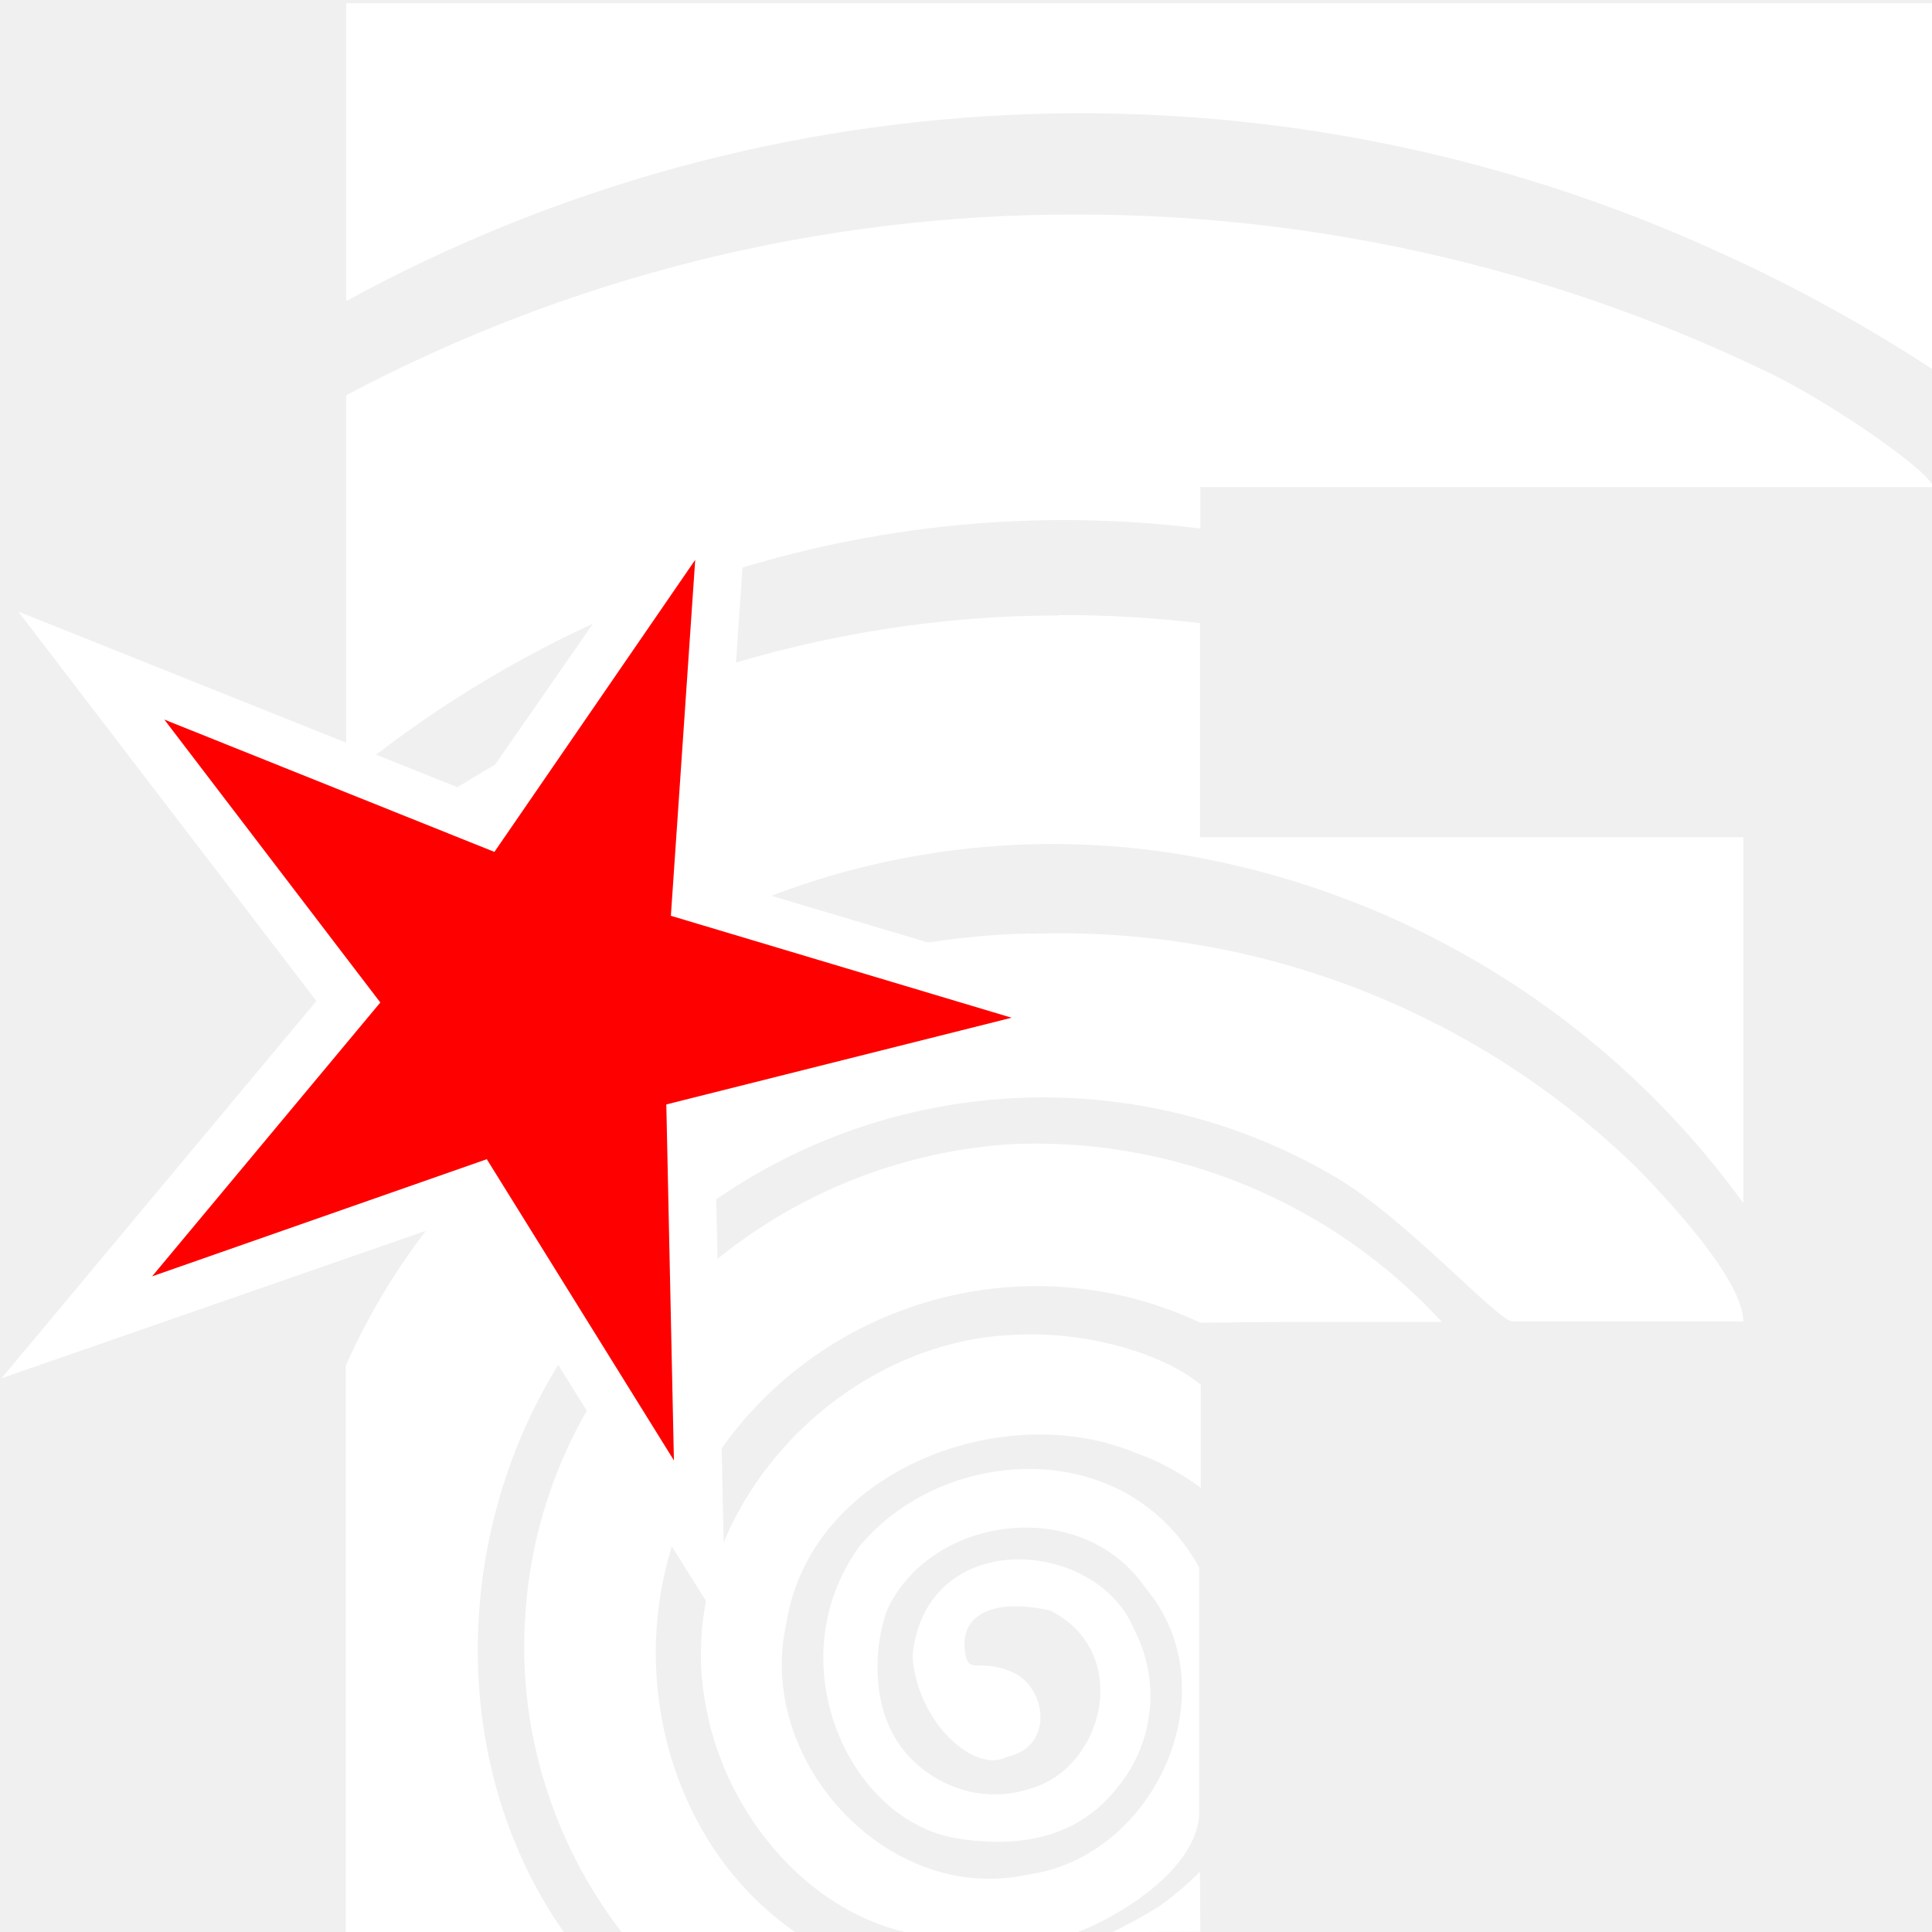
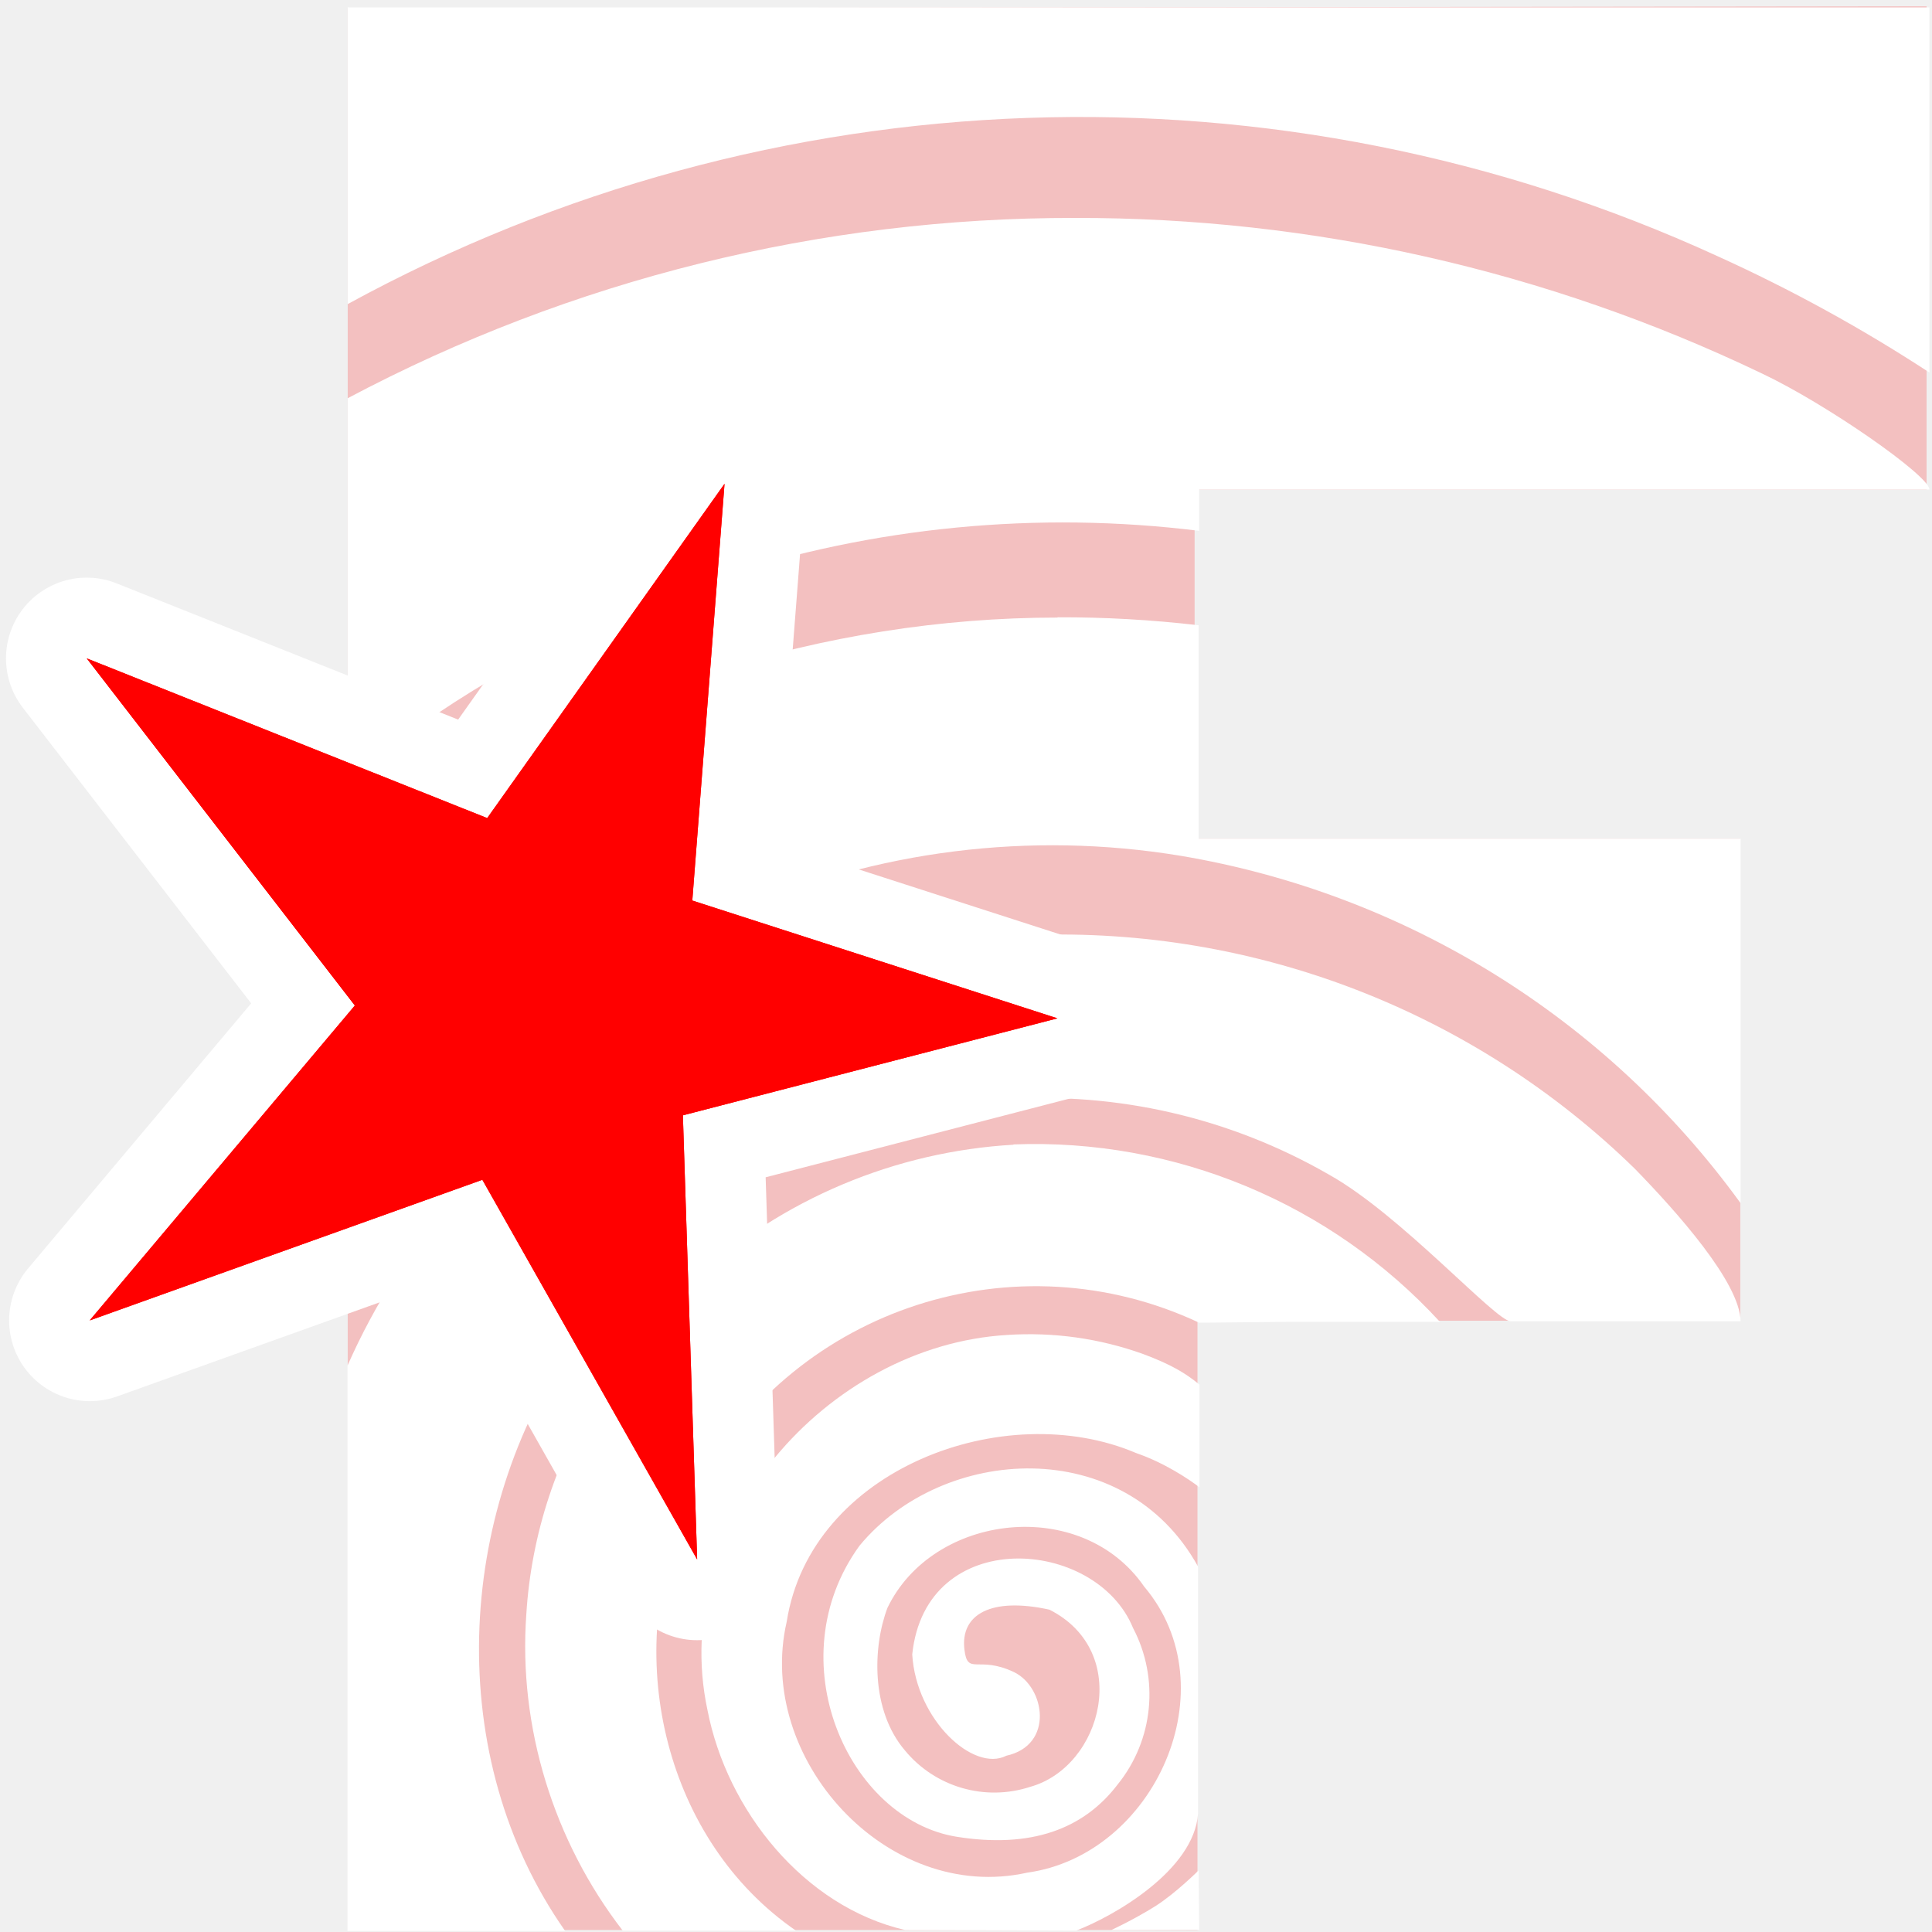
- <svg xmlns="http://www.w3.org/2000/svg" width="48" height="48" viewBox="0 0 12.7 12.7">
-   <path fill="red" d="M4.7 3.38 3.23 5.45.75 4.46l1.66 2.15L.77 8.56l2.43-.87 1.33 2.35-.09-2.75 2.32-.6-2.26-.73Z" />
-   <path fill="#fff" d="M8.6.07v7.41a38.08 38.08 0 0 1 34.14-1.2c1.83.83 3.6 1.8 5.28 2.9V.08H8.6Zm18.12 5.26A38.54 38.54 0 0 0 8.6 9.82v9.26l.21.09c2.1-1.7 4.46-3.1 6.96-4.13l2.24-3.23-.17 2.48a27.61 27.61 0 0 1 11.98-1.16V12.1h18.2c-.01-.35-2.59-2.15-4.2-2.9a39.42 39.42 0 0 0-17.1-3.87Zm-.43 9.96c-2.91 0-5.83.47-8.6 1.35l-.4 5.67 1 .3a19.62 19.62 0 0 1 11.06-1.38 21.67 21.67 0 0 1 13.96 8.66V20.8h-13.5v-5.32a29.6 29.6 0 0 0-3.52-.2zm-12.82 3.08c-.94.47-1.84 1-2.71 1.58l1.26.5zm12.12 4.82c-1.28.03-2.56.19-3.82.46l5.6 1.69-10.2 2.56.04 2.32a14.3 14.3 0 0 1 15.86-1.04c1.78 1 4.14 3.65 4.51 3.65h5.73c-.01-.97-1.6-2.74-2.63-3.8A20.51 20.51 0 0 0 25.6 23.2Zm-17 1.68v.07l.04-.04-.03-.03Zm16.6 3.55a12.9 12.9 0 0 0-7.94 3.35l.11 5.11a9.6 9.6 0 0 1 12.46-4.02l2.22-.02h3.78a13.72 13.72 0 0 0-10.63-4.42ZM11.8 29.5l-.47.17a16.36 16.36 0 0 0-2.74 4.26v14.09h5.43c-3.04-4.33-2.75-10.38.2-14.65Zm-2.8.98-.41.14v.53zm16.03 2.69c-4.5.27-8.44 4.77-7.47 9.34.49 2.5 2.41 4.9 4.93 5.49l4.26.01c.94-.35 2.94-1.5 3.04-2.91v-6.16c-1.83-3.32-6.37-3.03-8.44-.52-2.06 2.84-.28 6.81 2.42 7.25 1.86.3 3.17-.19 4.02-1.3a3.57 3.57 0 0 0 .38-3.9c-.93-2.26-5.17-2.57-5.5.66.1 1.64 1.53 2.94 2.34 2.52 1.2-.26.97-1.7.2-2.08-.9-.43-1.16.1-1.24-.56-.11-.88.67-1.32 2.12-1 2.07 1.05 1.32 3.91-.48 4.42-1.18.4-2.4-.04-3.13-.91-.84-1-.8-2.57-.43-3.55 1.13-2.36 4.84-2.8 6.4-.53 2.14 2.52.26 6.69-2.91 7.13-3.5.77-6.79-2.85-6-6.26.6-3.8 5.43-5.6 8.71-4.2.7.24 1.31.65 1.58.85V34.4c-.35-.28-.7-.49-1.4-.76a8.37 8.37 0 0 0-3.4-.47zm-10.11 1.32a11.63 11.63 0 0 0-1.87 5.65c-.2 2.8.68 5.65 2.4 7.87h4.32c-3.25-2.24-4.3-6.75-2.82-10.3zM29.81 46.5s-.56.57-1.08.9c-.56.35-1.1.6-1.1.6l2.19-.01-.01-1.5z" color="#000" font-family="'Gill Sans Ultra Bold'" font-size="44.68" font-weight="400" letter-spacing="0" overflow="visible" paint-order="markers stroke fill" style="line-height:1.25;-inkscape-font-specification:&quot;Gill Sans Ultra Bold, Normal&quot;;font-variant-ligatures:normal;font-variant-position:normal;font-variant-caps:normal;font-variant-numeric:normal;font-variant-alternates:normal;font-variant-east-asian:normal;font-feature-settings:normal;font-variation-settings:normal;text-indent:0;text-align:start;text-decoration-line:none;text-decoration-style:solid;text-decoration-color:#000;text-transform:none;text-orientation:mixed;white-space:normal;shape-padding:0;shape-margin:0;inline-size:0;isolation:auto;mix-blend-mode:normal;solid-color:#000;solid-opacity:1" transform="scale(.2646)" word-spacing="0" />
-   <path fill="#fff" fill-rule="evenodd" d="M4.96 2.57 3.12 5.22l-3-1.2 1.96 2.56L.01 9.06 3.06 8l1.71 2.73L4.7 7.5l3.13-.78-.54-.17-2.55-.76Zm-.39 1.11-.16 2.34 2.24.67-2.27.57.05 2.34L3.2 7.62 1 8.39l1.5-1.8-1.42-1.86 2.17.87Z" color="#000" font-family="sans-serif" font-weight="400" overflow="visible" style="line-height:normal;font-variant-ligatures:normal;font-variant-position:normal;font-variant-caps:normal;font-variant-numeric:normal;font-variant-alternates:normal;font-variant-east-asian:normal;font-feature-settings:normal;font-variation-settings:normal;text-indent:0;text-align:start;text-decoration-line:none;text-decoration-style:solid;text-decoration-color:#000;text-transform:none;text-orientation:mixed;white-space:normal;shape-padding:0;shape-margin:0;inline-size:0;isolation:auto;mix-blend-mode:normal;solid-color:#000;solid-opacity:1" />
+ <svg xmlns="http://www.w3.org/2000/svg" width="256" height="256" viewBox="0 0 67.73 67.73">
+   <path fill="red" d="M12.19.29v67.37h29.79V46.3h19.03V29.4H41.88V17.16h25.66V.22Z" opacity=".2" />
+   <path fill="#fff" d="M12.19.24v10.42a53.57 53.57 0 0 1 48.02-1.68 55.17 55.17 0 0 1 7.43 4.08V.26H12.2Zm25.49 7.4a54.21 54.21 0 0 0-25.49 6.32v13.02l.3.13a39.56 39.56 0 0 1 9.79-5.81l3.15-4.54-.24 3.48a38.84 38.84 0 0 1 16.85-1.63v-1.45h25.6c-.01-.49-3.64-3.02-5.9-4.08a55.45 55.45 0 0 0-24.06-5.44Zm-.6 14.01c-4.1 0-8.2.66-12.1 1.9l-.57 7.98 1.41.42A27.6 27.6 0 0 1 41.38 30a30.48 30.48 0 0 1 19.64 12.18V29.4h-19v-7.48a41.64 41.64 0 0 0-4.95-.28zm-18.04 4.33c-1.32.66-2.59 1.41-3.81 2.23l1.77.7zm17.05 6.78c-1.8.05-3.6.27-5.37.65l7.87 2.38-14.34 3.6.05 3.26a20.12 20.12 0 0 1 22.31-1.46c2.5 1.4 5.83 5.13 6.35 5.13h8.06c-.02-1.36-2.25-3.85-3.7-5.34a28.85 28.85 0 0 0-21.22-8.2zm-23.91 2.37v.1l.05-.06-.04-.04zm23.35 5a18.15 18.15 0 0 0-11.17 4.7l.15 7.2a13.5 13.5 0 0 1 17.53-5.66l3.12-.03h5.32a19.3 19.3 0 0 0-14.95-6.22zm-18.84 1.51-.66.24a23.01 23.01 0 0 0-3.85 6v19.81h7.63c-4.27-6.09-3.86-14.6.29-20.6zm-3.94 1.38-.57.2v.74zM35.3 46.8c-6.33.38-11.87 6.71-10.5 13.14.68 3.52 3.38 6.9 6.93 7.72l6 .02c1.31-.5 4.13-2.11 4.27-4.1v-8.66c-2.58-4.67-8.96-4.26-11.87-.73-2.9 4-.4 9.58 3.4 10.2 2.62.42 4.46-.27 5.65-1.83a5.02 5.02 0 0 0 .54-5.49c-1.3-3.18-7.27-3.61-7.74.93.14 2.3 2.15 4.14 3.3 3.55 1.68-.37 1.36-2.4.27-2.93-1.26-.6-1.63.14-1.74-.79-.15-1.24.94-1.85 2.98-1.4 2.91 1.47 1.86 5.5-.67 6.21a4.06 4.06 0 0 1-4.4-1.28c-1.19-1.4-1.13-3.61-.61-4.99 1.59-3.32 6.8-3.94 9-.75 3.01 3.55.37 9.41-4.1 10.03-4.91 1.09-9.54-4-8.43-8.8.84-5.35 7.64-7.88 12.25-5.91.99.34 1.84.91 2.22 1.2v-3.6c-.49-.4-.98-.7-1.97-1.07a11.77 11.77 0 0 0-4.78-.67Zm-14.22 1.86a16.36 16.36 0 0 0-2.63 7.95c-.28 3.94.96 7.94 3.38 11.07h6.07c-4.57-3.15-6.05-9.5-3.96-14.5zm20.95 16.9s-.8.8-1.52 1.26c-.8.5-1.55.84-1.55.84l3.08-.01-.02-2.11z" color="#000" font-family="'Gill Sans Ultra Bold'" font-size="44.68" font-weight="400" letter-spacing="0" overflow="visible" paint-order="markers stroke fill" style="line-height:1.25;-inkscape-font-specification:&quot;Gill Sans Ultra Bold, Normal&quot;;font-variant-ligatures:normal;font-variant-position:normal;font-variant-caps:normal;font-variant-numeric:normal;font-variant-alternates:normal;font-variant-east-asian:normal;font-feature-settings:normal;font-variation-settings:normal;text-indent:0;text-align:start;text-decoration-line:none;text-decoration-style:solid;text-decoration-color:#000;text-transform:none;text-orientation:mixed;white-space:normal;shape-padding:0;shape-margin:0;inline-size:0;isolation:auto;mix-blend-mode:normal;solid-color:#000;solid-opacity:1" word-spacing="0" />
+   <path fill="red" stroke="#fff" stroke-linejoin="round" stroke-width="5.66" d="m25.4 16.96-8.32 11.72-14.04-5.6 9.4 12.17-9.29 11.04 13.76-4.93 7.53 13.31-.5-15.57 13.13-3.4-12.8-4.13z" paint-order="stroke fill markers" />
+   <path fill="red" d="m25.4 16.96-8.32 11.72-14.04-5.6 9.4 12.17-9.3 11.04 13.77-4.93 7.53 13.31-.5-15.57 13.13-3.4-12.8-4.13Z" paint-order="stroke fill markers" />
</svg>
